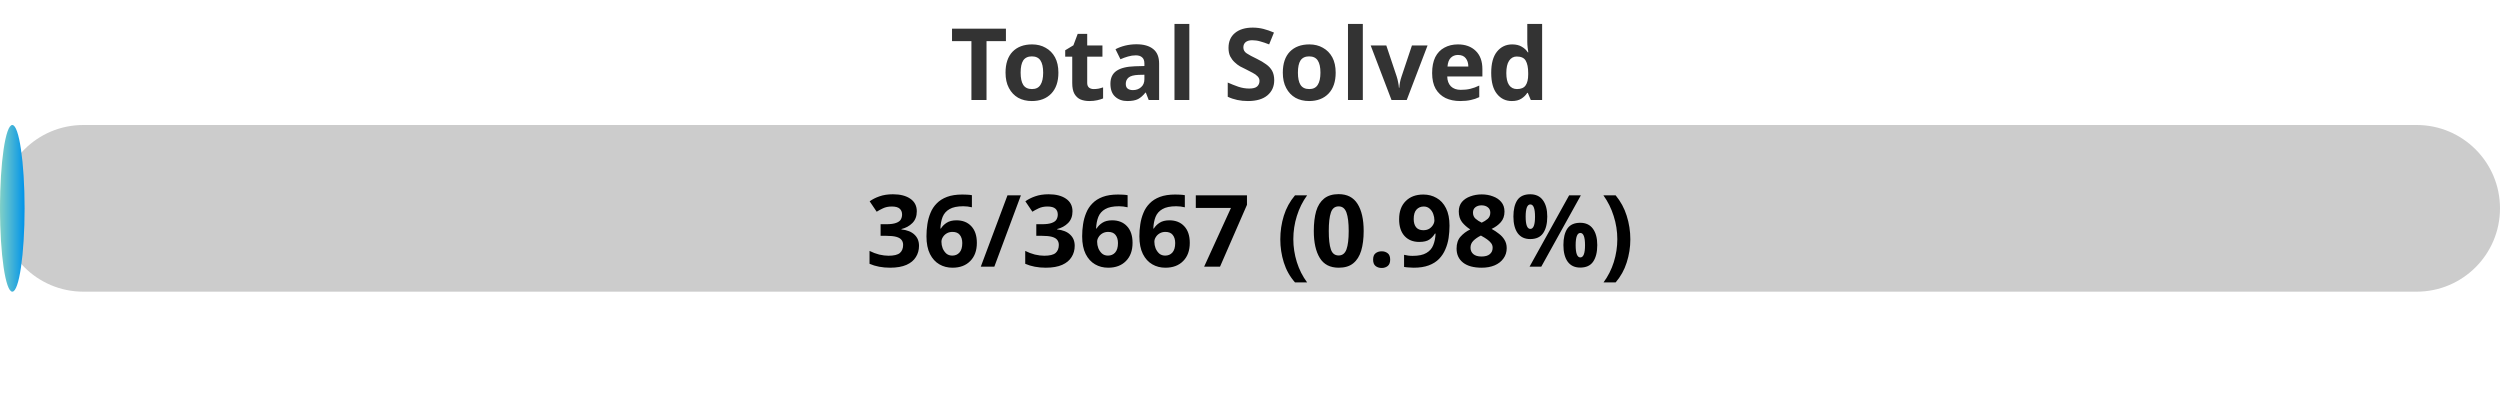
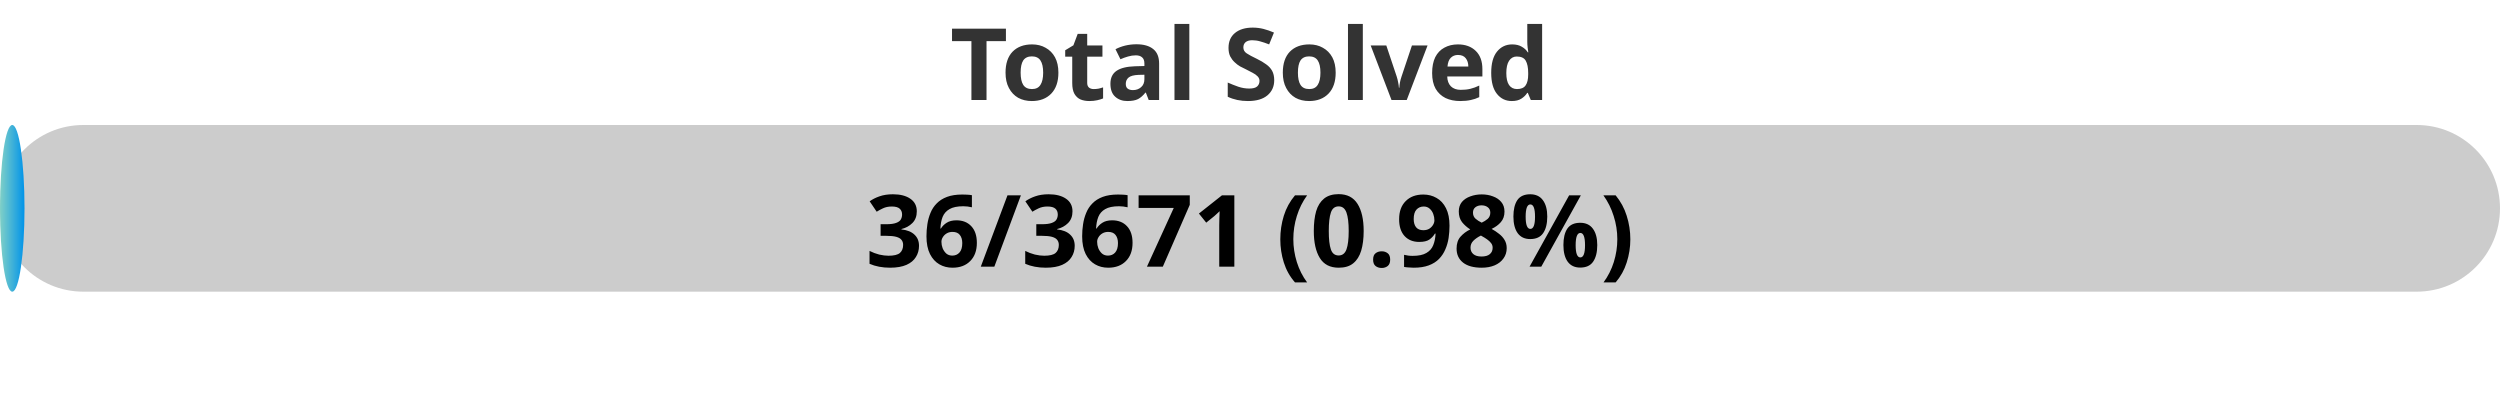
<svg xmlns="http://www.w3.org/2000/svg" width="300" height="50">
  <defs>
    <linearGradient id="gradient" x1="0%" y1="0%" x2="100%" y2="0%">
      <stop offset="0%" stop-color="#80D0C7" />
      <stop offset="100%" stop-color="#0093E9" />
    </linearGradient>
    <style>
            .progress-bar {
                fill: url(#gradient);
            }
            text {
                font-weight: bold;
                font-family: Verdana, Geneva, sans-serif;
            }
        </style>
  </defs>
  <rect x="0" y="15" width="300" height="20" rx="10" fill="#ccc" />
-   <rect x="0" y="15" width="2.95" height="20" rx="10" class="progress-bar" />
+   <rect x="0" y="15" width="2.94" height="20" rx="10" class="progress-bar" />
  <text x="150" y="12" text-anchor="middle" font-size="12" fill="#333">Total Solved</text>
-   <text x="150" y="32" text-anchor="middle" font-size="12" fill="#000">36/3667 (0.98%)</text>
+   <text x="150" y="32" text-anchor="middle" font-size="12" fill="#000">36/3671 (0.98%)</text>
</svg>
